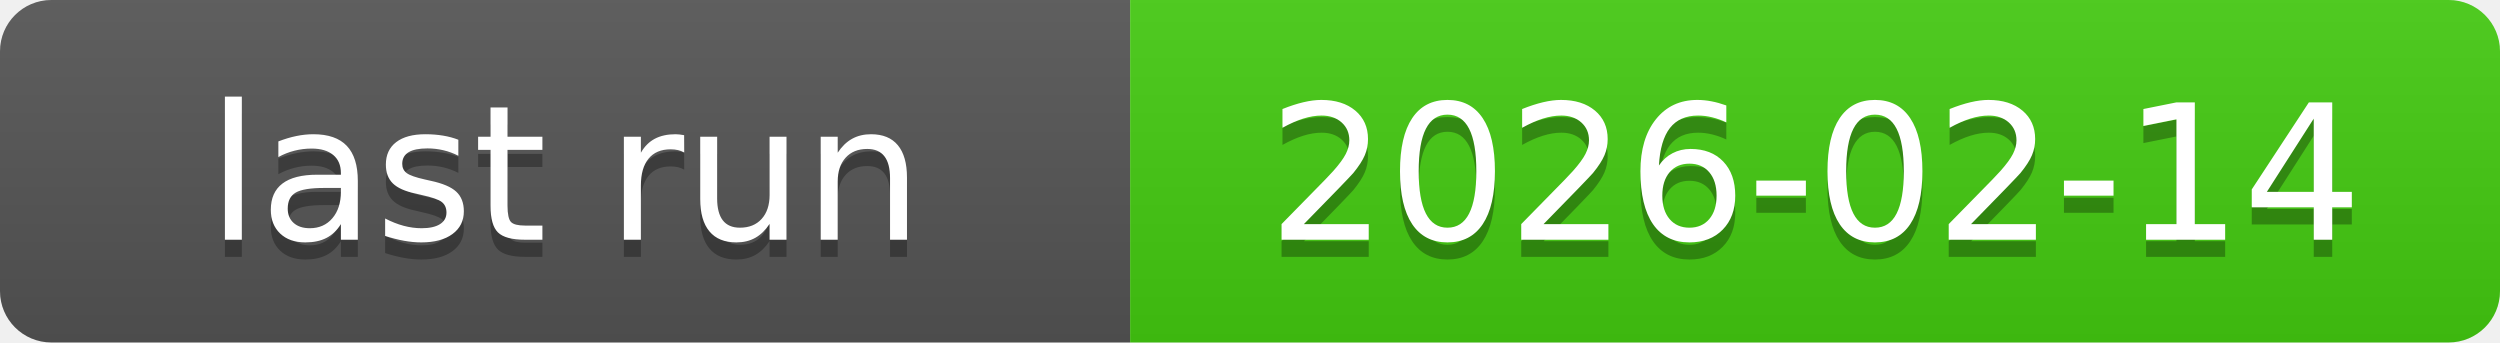
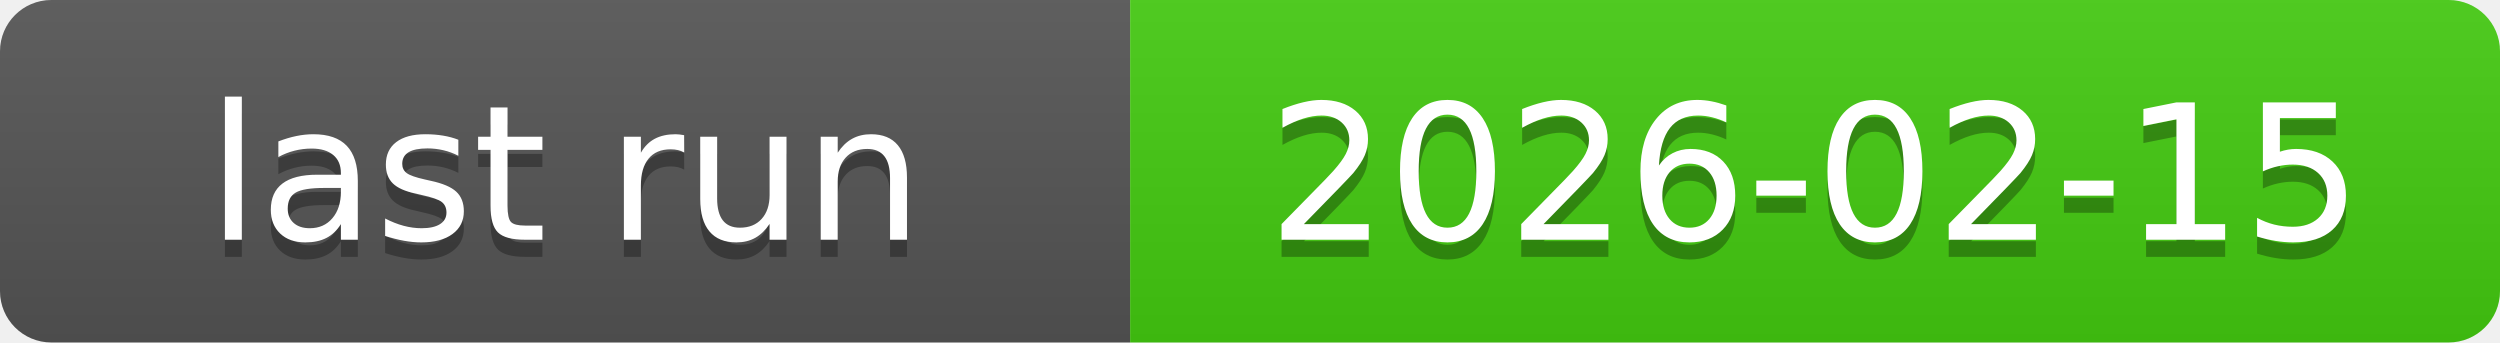
<svg xmlns="http://www.w3.org/2000/svg" xmlns:xlink="http://www.w3.org/1999/xlink" width="146" height="20" role="img">
-   <a target="_blank" xlink:href="https://github.com/symbolic-labs-pub/freedom-that-lasts/actions/runs/22010759204">
+   <a target="_blank" xlink:href="https://github.com/symbolic-labs-pub/freedom-that-lasts/actions/runs/22029464615">
    <linearGradient id="s" x2="0" y2="100%">
      <stop offset="0" stop-color="#bbb" stop-opacity=".1" />
      <stop offset="1" stop-opacity=".1" />
    </linearGradient>
    <clipPath id="r">
      <rect width="146" height="20" rx="3" fill="#fff" />
    </clipPath>
    <g clip-path="url(#r)">
      <rect width="66" height="20" fill="#555" />
      <rect x="66" width="80" height="20" fill="#4c1" />
      <rect width="146" height="20" fill="url(#s)" />
    </g>
    <g fill="#fff" text-anchor="middle" font-family="Verdana,Geneva,DejaVu Sans,sans-serif" text-rendering="geometricPrecision" font-size="110">
      <text aria-hidden="true" x="330.0" y="150" fill="#010101" fill-opacity=".3" transform="scale(.1)" textLength="560">last run</text>
      <text x="330.0" y="140" transform="scale(.1)" fill="#fff" textLength="560">last run</text>
-       <text aria-hidden="true" x="1060.0" y="150" fill="#010101" fill-opacity=".3" transform="scale(.1)" textLength="700">2026-02-14</text>
-       <text x="1060.0" y="140" transform="scale(.1)" fill="#fff" textLength="700">2026-02-14</text>
+       <text aria-hidden="true" x="1060.0" y="150" fill="#010101" fill-opacity=".3" transform="scale(.1)" textLength="700">2026-02-15</text>
+       <text x="1060.0" y="140" transform="scale(.1)" fill="#fff" textLength="700">2026-02-15</text>
    </g>
  </a>
</svg>
